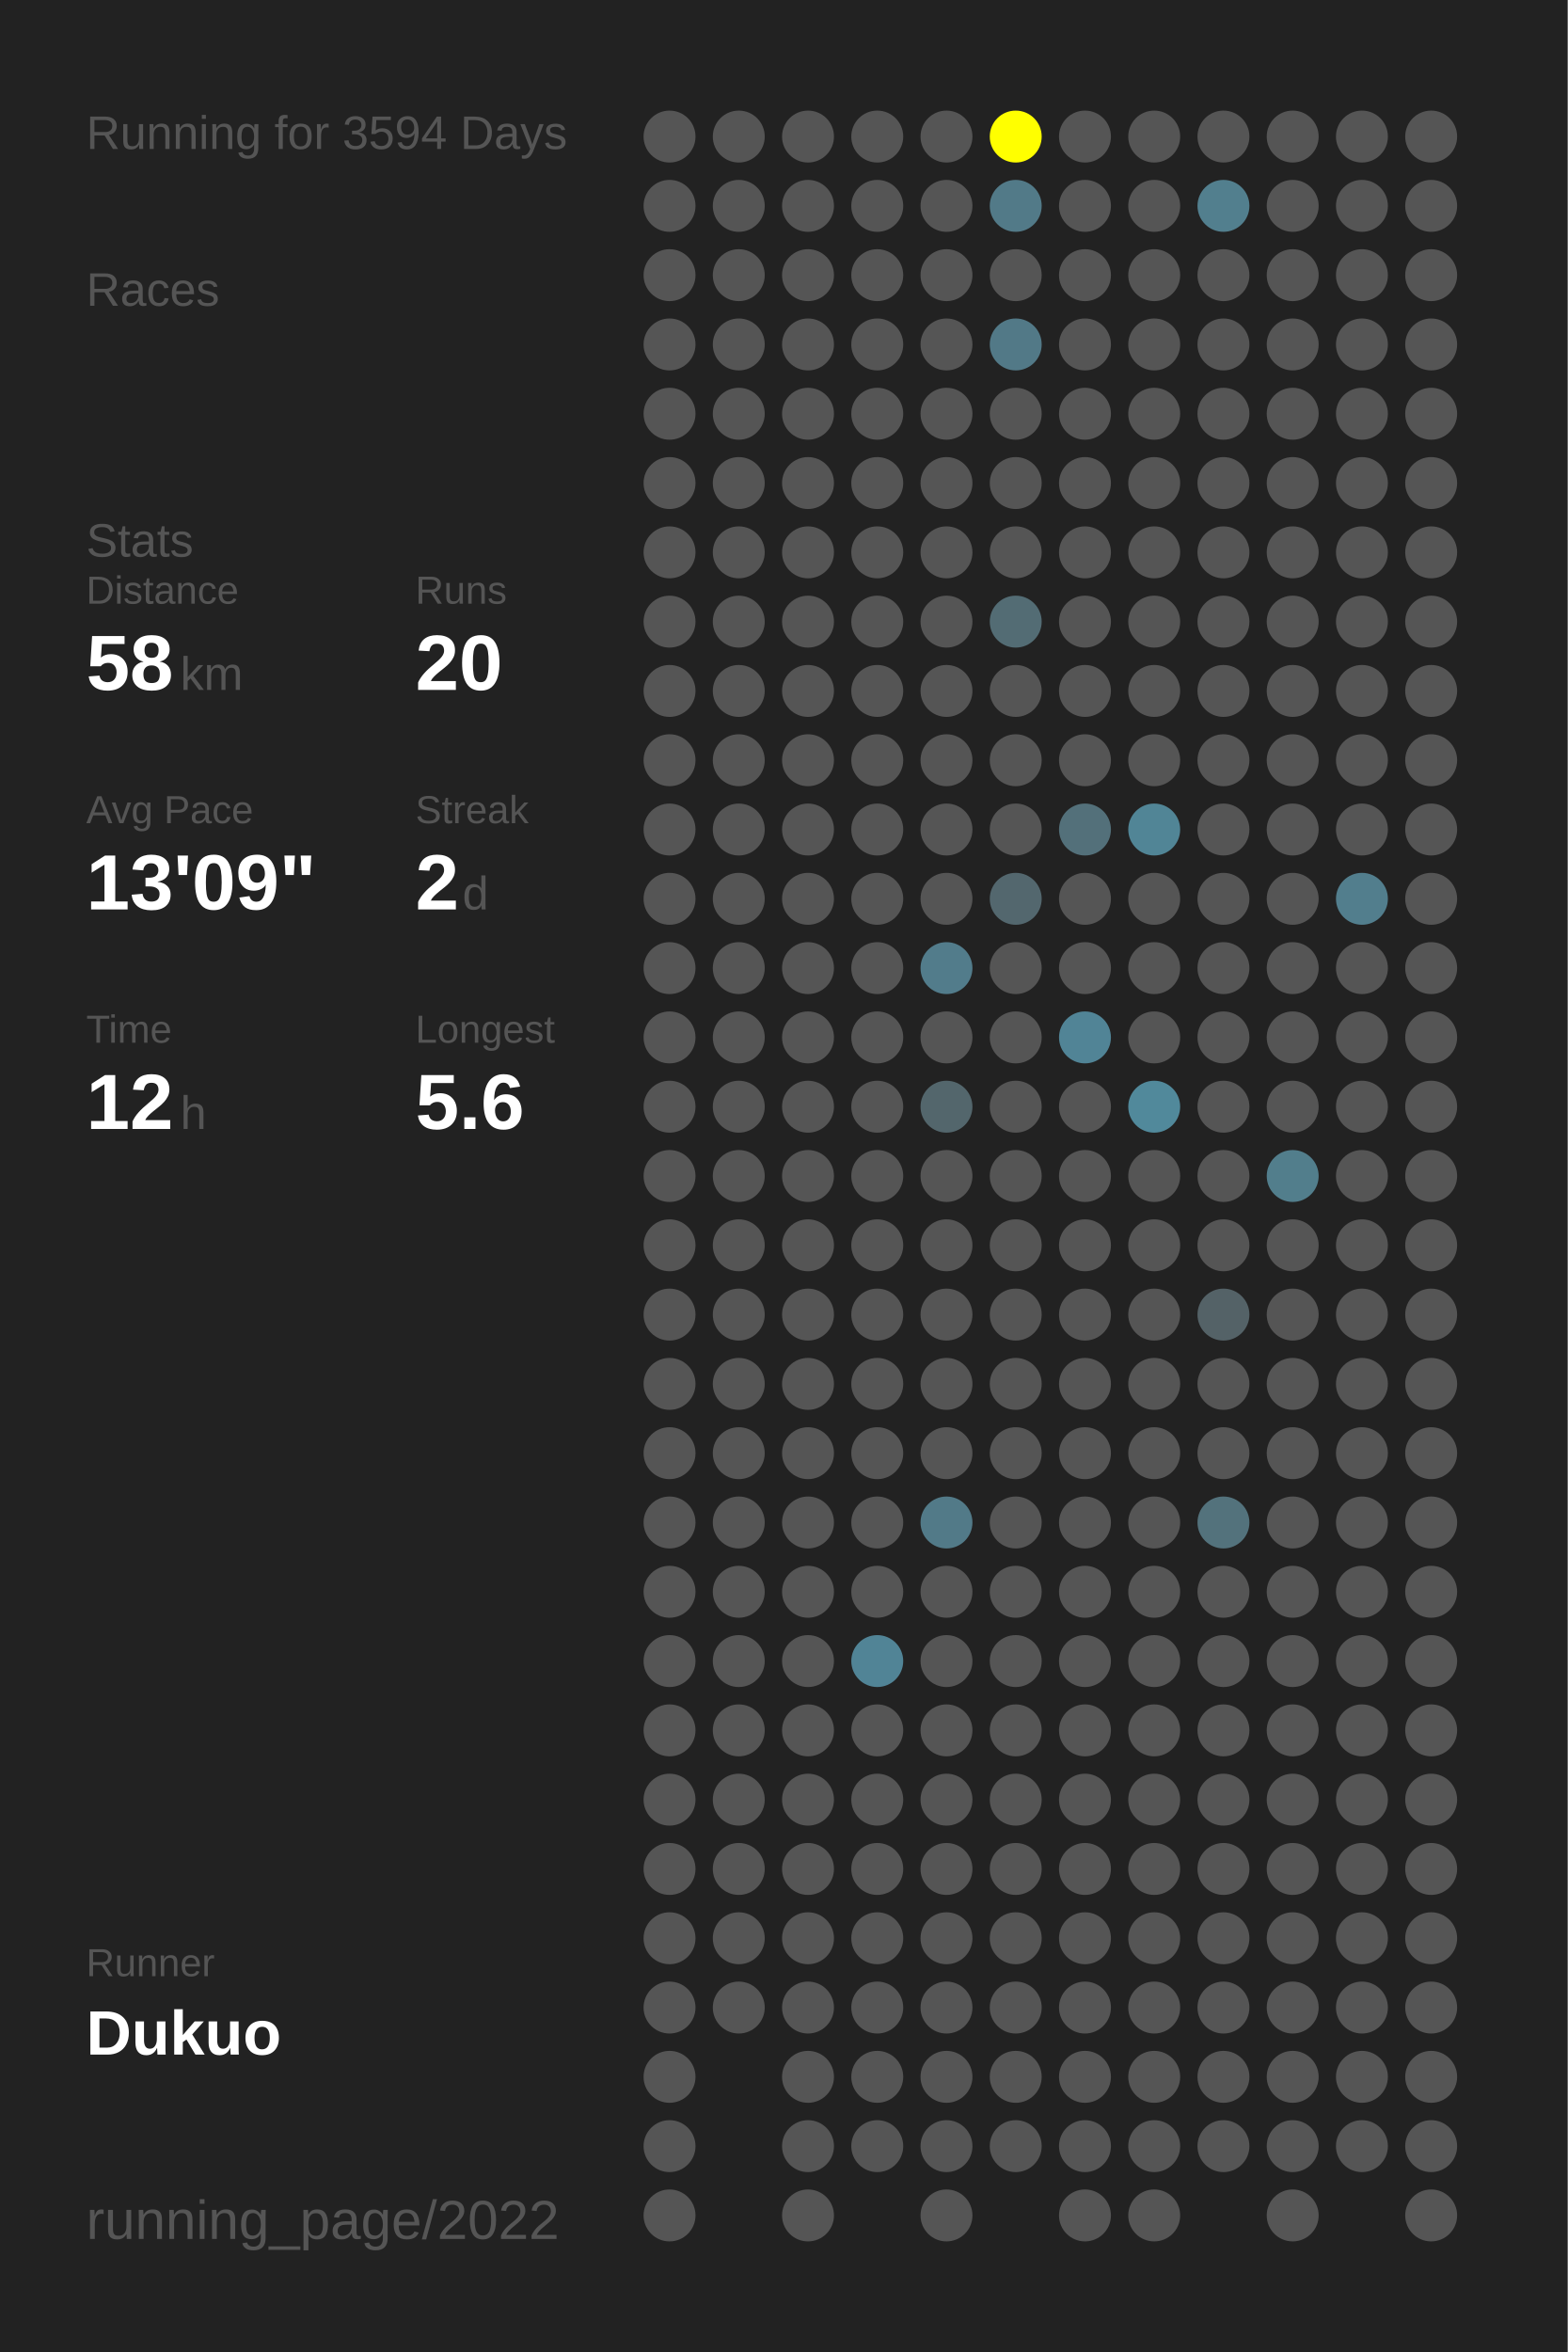
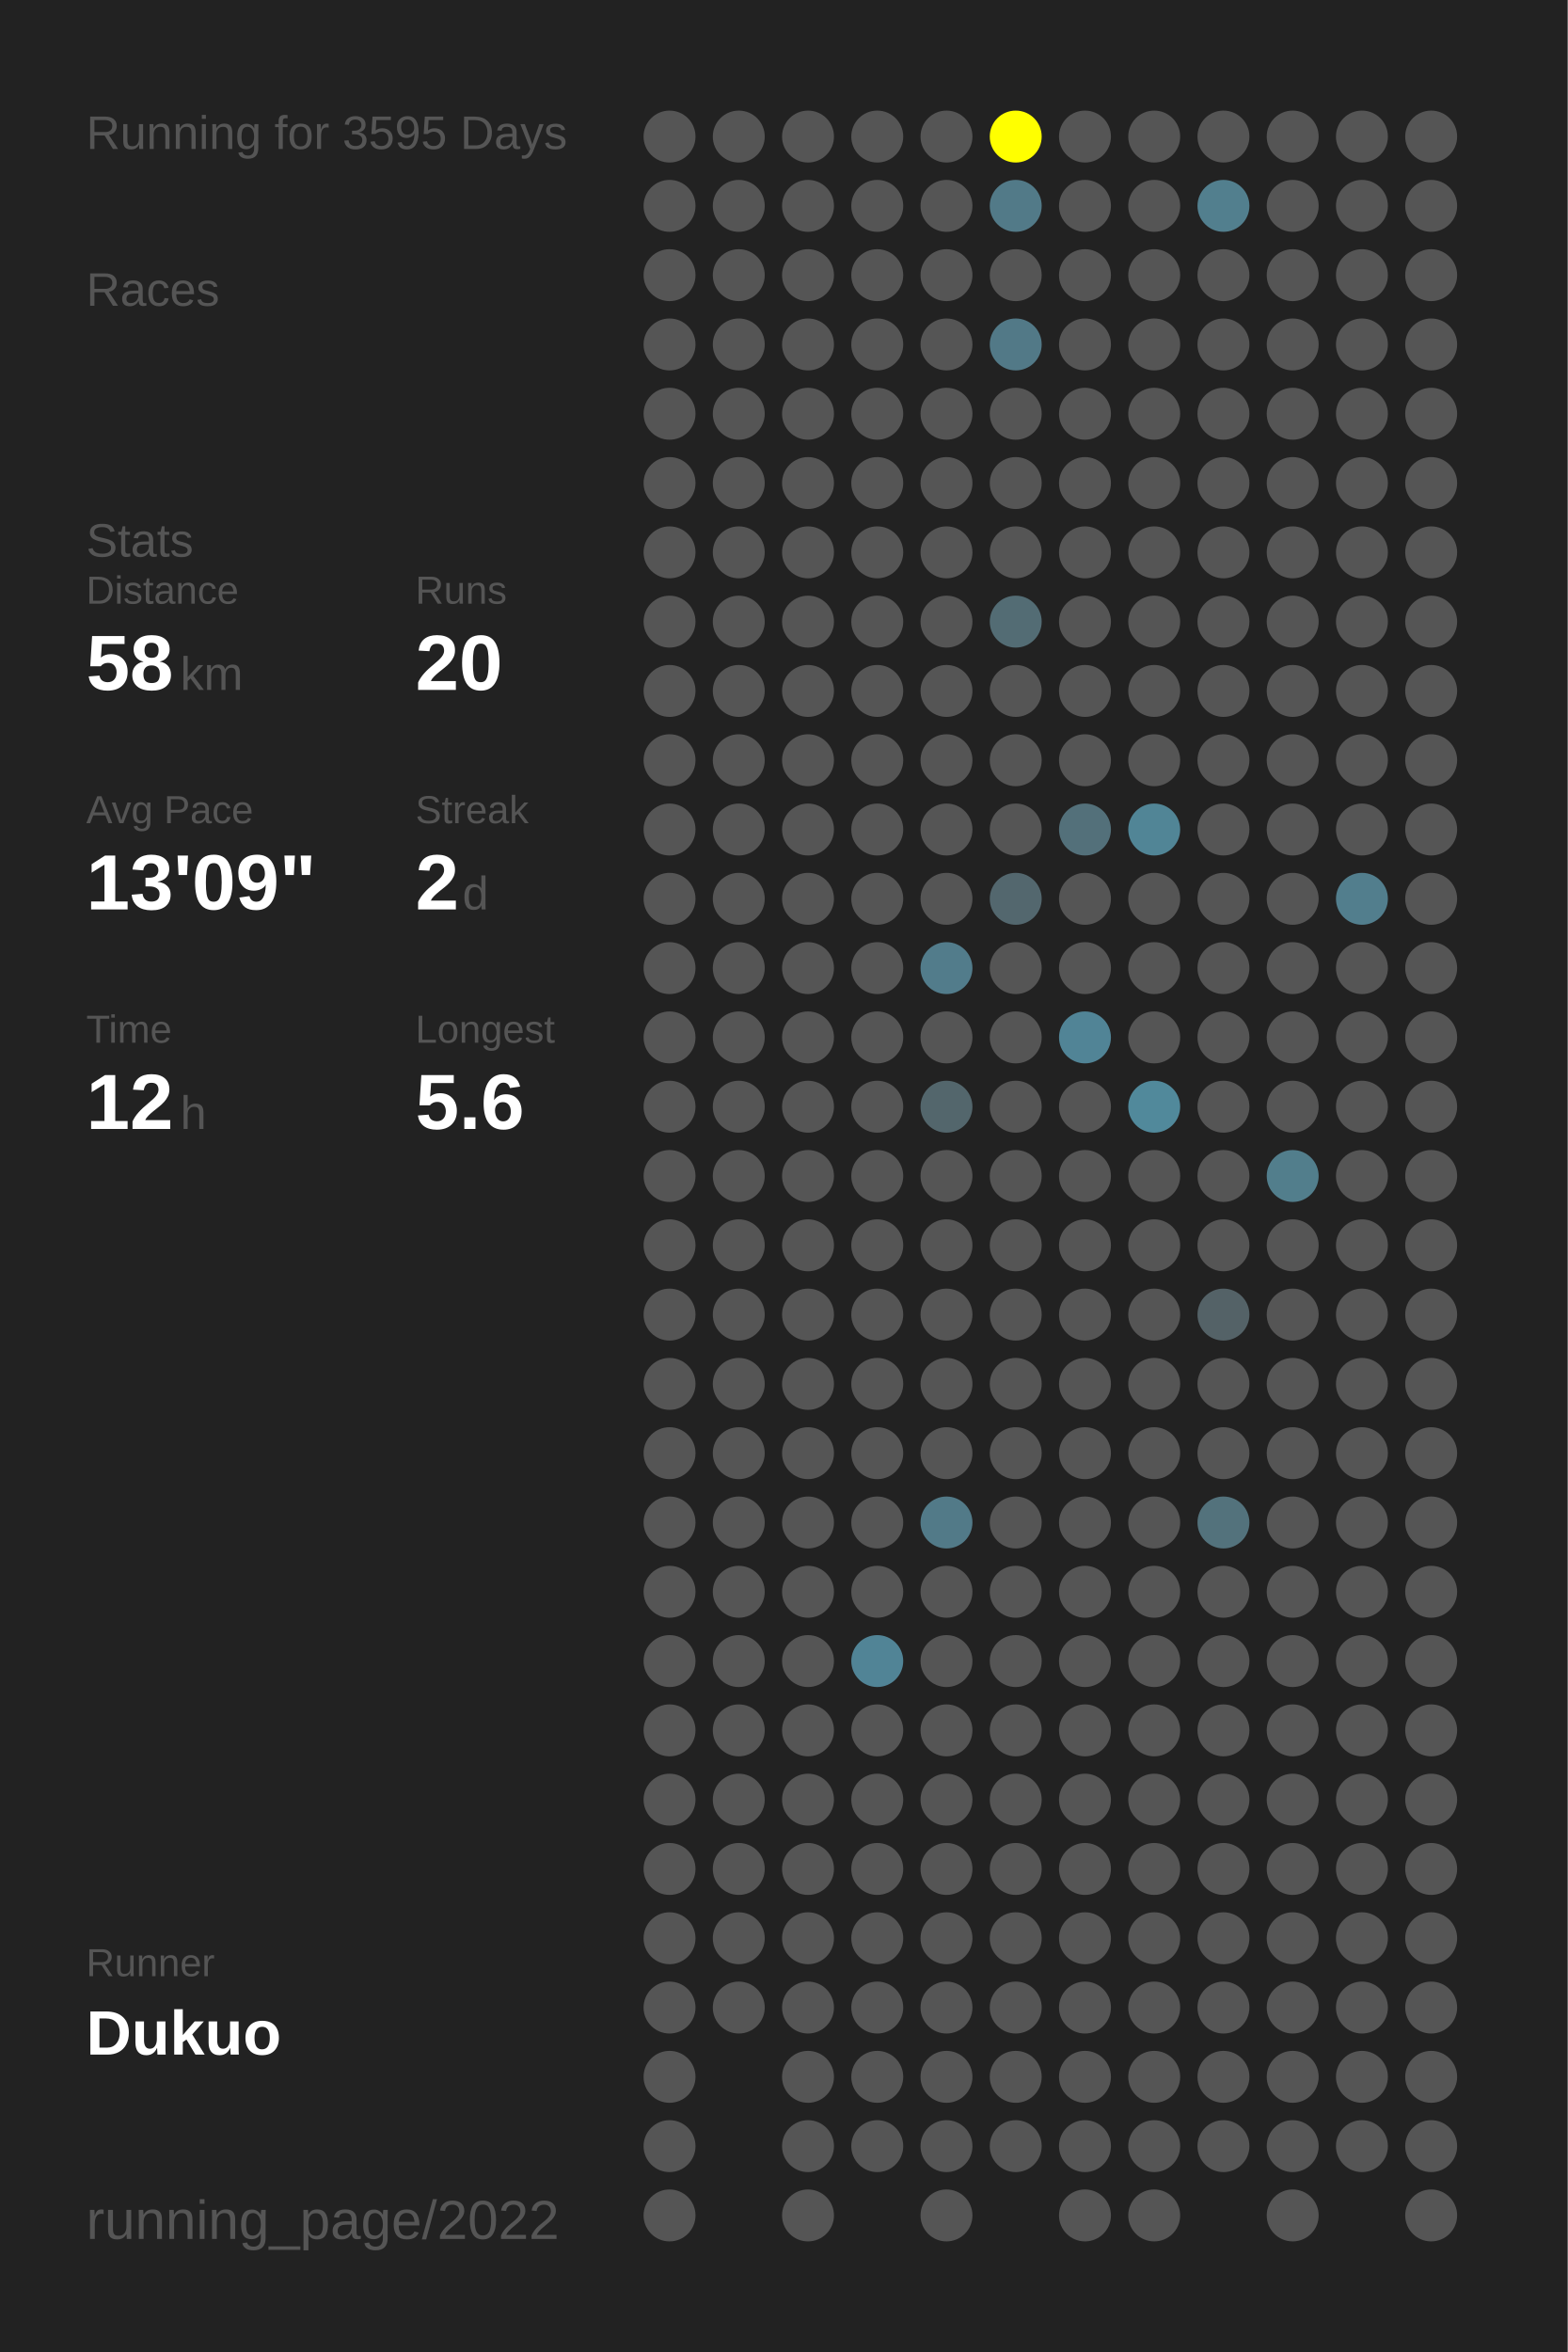
<svg xmlns="http://www.w3.org/2000/svg" baseProfile="full" height="300mm" version="1.1" viewBox="0,0,200,300" width="200mm">
  <defs />
  <rect fill="#222222" height="300" width="200" x="0" y="0" />
-   <text fill="#555555" style="font-size:6px; font-family:Arial;" x="11" y="19">Running for 3594 Days</text>
+   <text fill="#555555" style="font-size:6px; font-family:Arial;" x="11" y="19">Running for 3595 Days</text>
  <text fill="#555555" style="font-size:6px; font-family:Arial;" x="11" y="39">Races</text>
  <text fill="#555555" style="font-size:6px; font-family:Arial;" x="11" y="71">Stats</text>
  <text fill="#555555" style="font-size:5px; font-family:Arial;" x="11" y="77">Distance</text>
  <text fill="#FFFFFF" style="font-size:10px; font-family:Arial; font-weight:bold;" x="11" y="88">58</text>
  <text fill="#555555" style="font-size:6px; font-family:Arial;" x="23" y="88">km</text>
  <text fill="#555555" style="font-size:5px; font-family:Arial;" x="53" y="77">Runs</text>
  <text fill="#FFFFFF" style="font-size:10px; font-family:Arial; font-weight:bold;" x="53" y="88">20</text>
  <text fill="#555555" style="font-size:5px; font-family:Arial;" x="11" y="105">Avg Pace</text>
  <text fill="#FFFFFF" style="font-size:10px; font-family:Arial; font-weight:bold;" x="11" y="116">13'09"</text>
  <text fill="#555555" style="font-size:5px; font-family:Arial;" x="53" y="105">Streak</text>
  <text fill="#FFFFFF" style="font-size:10px; font-family:Arial; font-weight:bold;" x="53" y="116">2</text>
  <text fill="#555555" style="font-size:6px; font-family:Arial;" x="59" y="116">d</text>
  <text fill="#555555" style="font-size:5px; font-family:Arial;" x="11" y="133">Time</text>
  <text fill="#FFFFFF" style="font-size:10px; font-family:Arial; font-weight:bold;" x="11" y="144">12</text>
  <text fill="#555555" style="font-size:6px; font-family:Arial;" x="23" y="144">h</text>
  <text fill="#555555" style="font-size:5px; font-family:Arial;" x="53" y="133">Longest</text>
  <text fill="#FFFFFF" style="font-size:10px; font-family:Arial; font-weight:bold;" x="53" y="144">5.6</text>
  <text fill="#555555" style="font-size:5px; font-family:Arial;" x="11" y="252.065">Runner</text>
  <text fill="#FFFFFF" style="font-size:8px; font-family:Arial; font-weight:bold;" x="11" y="262.065">Dukuo</text>
  <text fill="#555555" style="font-size:7px; font-family:Arial;" x="11" y="285.581">running_page/2022</text>
  <circle cx="85.417" cy="17.419" fill="#555555" r="3.312" />
  <circle cx="85.417" cy="26.258" fill="#555555" r="3.312" />
  <circle cx="85.417" cy="35.097" fill="#555555" r="3.312" />
  <circle cx="85.417" cy="43.935" fill="#555555" r="3.312" />
  <circle cx="85.417" cy="52.774" fill="#555555" r="3.312" />
  <circle cx="85.417" cy="61.613" fill="#555555" r="3.312" />
  <circle cx="85.417" cy="70.452" fill="#555555" r="3.312" />
  <circle cx="85.417" cy="79.29" fill="#555555" r="3.312" />
  <circle cx="85.417" cy="88.129" fill="#555555" r="3.312" />
  <circle cx="85.417" cy="96.968" fill="#555555" r="3.312" />
  <circle cx="85.417" cy="105.806" fill="#555555" r="3.312" />
  <circle cx="85.417" cy="114.645" fill="#555555" r="3.312" />
  <circle cx="85.417" cy="123.484" fill="#555555" r="3.312" />
  <circle cx="85.417" cy="132.323" fill="#555555" r="3.312" />
  <circle cx="85.417" cy="141.161" fill="#555555" r="3.312" />
  <circle cx="85.417" cy="150" fill="#555555" r="3.312" />
  <circle cx="85.417" cy="158.839" fill="#555555" r="3.312" />
  <circle cx="85.417" cy="167.677" fill="#555555" r="3.312" />
  <circle cx="85.417" cy="176.516" fill="#555555" r="3.312" />
  <circle cx="85.417" cy="185.355" fill="#555555" r="3.312" />
  <circle cx="85.417" cy="194.194" fill="#555555" r="3.312" />
  <circle cx="85.417" cy="203.032" fill="#555555" r="3.312" />
  <circle cx="85.417" cy="211.871" fill="#555555" r="3.312" />
  <circle cx="85.417" cy="220.71" fill="#555555" r="3.312" />
  <circle cx="85.417" cy="229.548" fill="#555555" r="3.312" />
  <circle cx="85.417" cy="238.387" fill="#555555" r="3.312" />
  <circle cx="85.417" cy="247.226" fill="#555555" r="3.312" />
  <circle cx="85.417" cy="256.065" fill="#555555" r="3.312" />
  <circle cx="85.417" cy="264.903" fill="#555555" r="3.312" />
  <circle cx="85.417" cy="273.742" fill="#555555" r="3.312" />
  <circle cx="85.417" cy="282.581" fill="#555555" r="3.312" />
  <circle cx="94.25" cy="17.419" fill="#555555" r="3.312" />
  <circle cx="94.25" cy="26.258" fill="#555555" r="3.312" />
  <circle cx="94.25" cy="35.097" fill="#555555" r="3.312" />
  <circle cx="94.25" cy="43.935" fill="#555555" r="3.312" />
  <circle cx="94.25" cy="52.774" fill="#555555" r="3.312" />
  <circle cx="94.25" cy="61.613" fill="#555555" r="3.312" />
  <circle cx="94.25" cy="70.452" fill="#555555" r="3.312" />
  <circle cx="94.25" cy="79.29" fill="#555555" r="3.312" />
  <circle cx="94.25" cy="88.129" fill="#555555" r="3.312" />
  <circle cx="94.25" cy="96.968" fill="#555555" r="3.312" />
  <circle cx="94.25" cy="105.806" fill="#555555" r="3.312" />
  <circle cx="94.25" cy="114.645" fill="#555555" r="3.312" />
  <circle cx="94.25" cy="123.484" fill="#555555" r="3.312" />
  <circle cx="94.25" cy="132.323" fill="#555555" r="3.312" />
  <circle cx="94.25" cy="141.161" fill="#555555" r="3.312" />
  <circle cx="94.25" cy="150" fill="#555555" r="3.312" />
  <circle cx="94.25" cy="158.839" fill="#555555" r="3.312" />
  <circle cx="94.25" cy="167.677" fill="#555555" r="3.312" />
  <circle cx="94.25" cy="176.516" fill="#555555" r="3.312" />
  <circle cx="94.25" cy="185.355" fill="#555555" r="3.312" />
  <circle cx="94.25" cy="194.194" fill="#555555" r="3.312" />
  <circle cx="94.25" cy="203.032" fill="#555555" r="3.312" />
  <circle cx="94.25" cy="211.871" fill="#555555" r="3.312" />
  <circle cx="94.25" cy="220.71" fill="#555555" r="3.312" />
  <circle cx="94.25" cy="229.548" fill="#555555" r="3.312" />
  <circle cx="94.25" cy="238.387" fill="#555555" r="3.312" />
  <circle cx="94.25" cy="247.226" fill="#555555" r="3.312" />
  <circle cx="94.25" cy="256.065" fill="#555555" r="3.312" />
  <circle cx="103.083" cy="17.419" fill="#555555" r="3.312" />
  <circle cx="103.083" cy="26.258" fill="#555555" r="3.312" />
  <circle cx="103.083" cy="35.097" fill="#555555" r="3.312" />
  <circle cx="103.083" cy="43.935" fill="#555555" r="3.312" />
  <circle cx="103.083" cy="52.774" fill="#555555" r="3.312" />
  <circle cx="103.083" cy="61.613" fill="#555555" r="3.312" />
  <circle cx="103.083" cy="70.452" fill="#555555" r="3.312" />
  <circle cx="103.083" cy="79.29" fill="#555555" r="3.312" />
  <circle cx="103.083" cy="88.129" fill="#555555" r="3.312" />
  <circle cx="103.083" cy="96.968" fill="#555555" r="3.312" />
  <circle cx="103.083" cy="105.806" fill="#555555" r="3.312" />
  <circle cx="103.083" cy="114.645" fill="#555555" r="3.312" />
  <circle cx="103.083" cy="123.484" fill="#555555" r="3.312" />
  <circle cx="103.083" cy="132.323" fill="#555555" r="3.312" />
  <circle cx="103.083" cy="141.161" fill="#555555" r="3.312" />
  <circle cx="103.083" cy="150" fill="#555555" r="3.312" />
  <circle cx="103.083" cy="158.839" fill="#555555" r="3.312" />
  <circle cx="103.083" cy="167.677" fill="#555555" r="3.312" />
  <circle cx="103.083" cy="176.516" fill="#555555" r="3.312" />
  <circle cx="103.083" cy="185.355" fill="#555555" r="3.312" />
  <circle cx="103.083" cy="194.194" fill="#555555" r="3.312" />
  <circle cx="103.083" cy="203.032" fill="#555555" r="3.312" />
  <circle cx="103.083" cy="211.871" fill="#555555" r="3.312" />
  <circle cx="103.083" cy="220.71" fill="#555555" r="3.312" />
  <circle cx="103.083" cy="229.548" fill="#555555" r="3.312" />
  <circle cx="103.083" cy="238.387" fill="#555555" r="3.312" />
  <circle cx="103.083" cy="247.226" fill="#555555" r="3.312" />
  <circle cx="103.083" cy="256.065" fill="#555555" r="3.312" />
  <circle cx="103.083" cy="264.903" fill="#555555" r="3.312" />
  <circle cx="103.083" cy="273.742" fill="#555555" r="3.312" />
  <circle cx="103.083" cy="282.581" fill="#555555" r="3.312" />
  <circle cx="111.917" cy="17.419" fill="#555555" r="3.312" />
  <circle cx="111.917" cy="26.258" fill="#555555" r="3.312" />
  <circle cx="111.917" cy="35.097" fill="#555555" r="3.312" />
  <circle cx="111.917" cy="43.935" fill="#555555" r="3.312" />
  <circle cx="111.917" cy="52.774" fill="#555555" r="3.312" />
  <circle cx="111.917" cy="61.613" fill="#555555" r="3.312" />
  <circle cx="111.917" cy="70.452" fill="#555555" r="3.312" />
  <circle cx="111.917" cy="79.29" fill="#555555" r="3.312" />
  <circle cx="111.917" cy="88.129" fill="#555555" r="3.312" />
  <circle cx="111.917" cy="96.968" fill="#555555" r="3.312" />
  <circle cx="111.917" cy="105.806" fill="#555555" r="3.312" />
  <circle cx="111.917" cy="114.645" fill="#555555" r="3.312" />
  <circle cx="111.917" cy="123.484" fill="#555555" r="3.312" />
  <circle cx="111.917" cy="132.323" fill="#555555" r="3.312" />
  <circle cx="111.917" cy="141.161" fill="#555555" r="3.312" />
  <circle cx="111.917" cy="150" fill="#555555" r="3.312" />
  <circle cx="111.917" cy="158.839" fill="#555555" r="3.312" />
  <circle cx="111.917" cy="167.677" fill="#555555" r="3.312" />
  <circle cx="111.917" cy="176.516" fill="#555555" r="3.312" />
  <circle cx="111.917" cy="185.355" fill="#555555" r="3.312" />
  <circle cx="111.917" cy="194.194" fill="#555555" r="3.312" />
  <circle cx="111.917" cy="203.032" fill="#555555" r="3.312" />
  <circle cx="111.917" cy="211.871" fill="#518496" r="3.312" />
  <circle cx="111.917" cy="220.71" fill="#555555" r="3.312" />
  <circle cx="111.917" cy="229.548" fill="#555555" r="3.312" />
  <circle cx="111.917" cy="238.387" fill="#555555" r="3.312" />
  <circle cx="111.917" cy="247.226" fill="#555555" r="3.312" />
  <circle cx="111.917" cy="256.065" fill="#555555" r="3.312" />
  <circle cx="111.917" cy="264.903" fill="#555555" r="3.312" />
  <circle cx="111.917" cy="273.742" fill="#555555" r="3.312" />
  <circle cx="120.75" cy="17.419" fill="#555555" r="3.312" />
  <circle cx="120.75" cy="26.258" fill="#555555" r="3.312" />
  <circle cx="120.75" cy="35.097" fill="#555555" r="3.312" />
  <circle cx="120.75" cy="43.935" fill="#555555" r="3.312" />
  <circle cx="120.75" cy="52.774" fill="#555555" r="3.312" />
  <circle cx="120.75" cy="61.613" fill="#555555" r="3.312" />
  <circle cx="120.75" cy="70.452" fill="#555555" r="3.312" />
  <circle cx="120.75" cy="79.29" fill="#555555" r="3.312" />
  <circle cx="120.75" cy="88.129" fill="#555555" r="3.312" />
  <circle cx="120.75" cy="96.968" fill="#555555" r="3.312" />
  <circle cx="120.75" cy="105.806" fill="#555555" r="3.312" />
  <circle cx="120.75" cy="114.645" fill="#555555" r="3.312" />
  <circle cx="120.75" cy="123.484" fill="#527c8b" r="3.312" />
  <circle cx="120.75" cy="132.323" fill="#555555" r="3.312" />
  <circle cx="120.75" cy="141.161" fill="#53666c" r="3.312" />
  <circle cx="120.75" cy="150" fill="#555555" r="3.312" />
  <circle cx="120.75" cy="158.839" fill="#555555" r="3.312" />
  <circle cx="120.75" cy="167.677" fill="#555555" r="3.312" />
  <circle cx="120.75" cy="176.516" fill="#555555" r="3.312" />
  <circle cx="120.75" cy="185.355" fill="#555555" r="3.312" />
  <circle cx="120.75" cy="194.194" fill="#527a88" r="3.312" />
  <circle cx="120.75" cy="203.032" fill="#555555" r="3.312" />
  <circle cx="120.75" cy="211.871" fill="#555555" r="3.312" />
  <circle cx="120.75" cy="220.71" fill="#555555" r="3.312" />
  <circle cx="120.75" cy="229.548" fill="#555555" r="3.312" />
  <circle cx="120.75" cy="238.387" fill="#555555" r="3.312" />
  <circle cx="120.75" cy="247.226" fill="#555555" r="3.312" />
  <circle cx="120.75" cy="256.065" fill="#555555" r="3.312" />
  <circle cx="120.75" cy="264.903" fill="#555555" r="3.312" />
  <circle cx="120.75" cy="273.742" fill="#555555" r="3.312" />
  <circle cx="120.75" cy="282.581" fill="#555555" r="3.312" />
  <circle cx="129.583" cy="17.419" fill="#FFFF00" r="3.312" />
  <circle cx="129.583" cy="26.258" fill="#527a88" r="3.312" />
  <circle cx="129.583" cy="35.097" fill="#555555" r="3.312" />
  <circle cx="129.583" cy="43.935" fill="#527987" r="3.312" />
  <circle cx="129.583" cy="52.774" fill="#555555" r="3.312" />
  <circle cx="129.583" cy="61.613" fill="#555555" r="3.312" />
  <circle cx="129.583" cy="70.452" fill="#555555" r="3.312" />
  <circle cx="129.583" cy="79.29" fill="#536c74" r="3.312" />
  <circle cx="129.583" cy="88.129" fill="#555555" r="3.312" />
  <circle cx="129.583" cy="96.968" fill="#555555" r="3.312" />
  <circle cx="129.583" cy="105.806" fill="#555555" r="3.312" />
  <circle cx="129.583" cy="114.645" fill="#53676e" r="3.312" />
  <circle cx="129.583" cy="123.484" fill="#555555" r="3.312" />
  <circle cx="129.583" cy="132.323" fill="#555555" r="3.312" />
  <circle cx="129.583" cy="141.161" fill="#555555" r="3.312" />
  <circle cx="129.583" cy="150" fill="#555555" r="3.312" />
  <circle cx="129.583" cy="158.839" fill="#555555" r="3.312" />
  <circle cx="129.583" cy="167.677" fill="#555555" r="3.312" />
  <circle cx="129.583" cy="176.516" fill="#555555" r="3.312" />
  <circle cx="129.583" cy="185.355" fill="#555555" r="3.312" />
  <circle cx="129.583" cy="194.194" fill="#555555" r="3.312" />
  <circle cx="129.583" cy="203.032" fill="#555555" r="3.312" />
  <circle cx="129.583" cy="211.871" fill="#555555" r="3.312" />
  <circle cx="129.583" cy="220.71" fill="#555555" r="3.312" />
  <circle cx="129.583" cy="229.548" fill="#555555" r="3.312" />
  <circle cx="129.583" cy="238.387" fill="#555555" r="3.312" />
  <circle cx="129.583" cy="247.226" fill="#555555" r="3.312" />
  <circle cx="129.583" cy="256.065" fill="#555555" r="3.312" />
  <circle cx="129.583" cy="264.903" fill="#555555" r="3.312" />
  <circle cx="129.583" cy="273.742" fill="#555555" r="3.312" />
  <circle cx="138.417" cy="17.419" fill="#555555" r="3.312" />
  <circle cx="138.417" cy="26.258" fill="#555555" r="3.312" />
  <circle cx="138.417" cy="35.097" fill="#555555" r="3.312" />
  <circle cx="138.417" cy="43.935" fill="#555555" r="3.312" />
  <circle cx="138.417" cy="52.774" fill="#555555" r="3.312" />
  <circle cx="138.417" cy="61.613" fill="#555555" r="3.312" />
  <circle cx="138.417" cy="70.452" fill="#555555" r="3.312" />
  <circle cx="138.417" cy="79.29" fill="#555555" r="3.312" />
  <circle cx="138.417" cy="88.129" fill="#555555" r="3.312" />
  <circle cx="138.417" cy="96.968" fill="#555555" r="3.312" />
  <circle cx="138.417" cy="105.806" fill="#53707a" r="3.312" />
  <circle cx="138.417" cy="114.645" fill="#555555" r="3.312" />
  <circle cx="138.417" cy="123.484" fill="#555555" r="3.312" />
  <circle cx="138.417" cy="132.323" fill="#518496" r="3.312" />
  <circle cx="138.417" cy="141.161" fill="#555555" r="3.312" />
  <circle cx="138.417" cy="150" fill="#555555" r="3.312" />
  <circle cx="138.417" cy="158.839" fill="#555555" r="3.312" />
  <circle cx="138.417" cy="167.677" fill="#555555" r="3.312" />
  <circle cx="138.417" cy="176.516" fill="#555555" r="3.312" />
  <circle cx="138.417" cy="185.355" fill="#555555" r="3.312" />
  <circle cx="138.417" cy="194.194" fill="#555555" r="3.312" />
  <circle cx="138.417" cy="203.032" fill="#555555" r="3.312" />
  <circle cx="138.417" cy="211.871" fill="#555555" r="3.312" />
  <circle cx="138.417" cy="220.71" fill="#555555" r="3.312" />
  <circle cx="138.417" cy="229.548" fill="#555555" r="3.312" />
  <circle cx="138.417" cy="238.387" fill="#555555" r="3.312" />
  <circle cx="138.417" cy="247.226" fill="#555555" r="3.312" />
  <circle cx="138.417" cy="256.065" fill="#555555" r="3.312" />
  <circle cx="138.417" cy="264.903" fill="#555555" r="3.312" />
  <circle cx="138.417" cy="273.742" fill="#555555" r="3.312" />
  <circle cx="138.417" cy="282.581" fill="#555555" r="3.312" />
  <circle cx="147.25" cy="17.419" fill="#555555" r="3.312" />
  <circle cx="147.25" cy="26.258" fill="#555555" r="3.312" />
  <circle cx="147.25" cy="35.097" fill="#555555" r="3.312" />
  <circle cx="147.25" cy="43.935" fill="#555555" r="3.312" />
  <circle cx="147.25" cy="52.774" fill="#555555" r="3.312" />
  <circle cx="147.25" cy="61.613" fill="#555555" r="3.312" />
  <circle cx="147.25" cy="70.452" fill="#555555" r="3.312" />
  <circle cx="147.25" cy="79.29" fill="#555555" r="3.312" />
  <circle cx="147.25" cy="88.129" fill="#555555" r="3.312" />
  <circle cx="147.25" cy="96.968" fill="#555555" r="3.312" />
  <circle cx="147.25" cy="105.806" fill="#518596" r="3.312" />
  <circle cx="147.25" cy="114.645" fill="#555555" r="3.312" />
  <circle cx="147.25" cy="123.484" fill="#555555" r="3.312" />
  <circle cx="147.25" cy="132.323" fill="#555555" r="3.312" />
  <circle cx="147.25" cy="141.161" fill="#51899b" r="3.312" />
  <circle cx="147.25" cy="150" fill="#555555" r="3.312" />
  <circle cx="147.25" cy="158.839" fill="#555555" r="3.312" />
  <circle cx="147.25" cy="167.677" fill="#555555" r="3.312" />
  <circle cx="147.25" cy="176.516" fill="#555555" r="3.312" />
  <circle cx="147.25" cy="185.355" fill="#555555" r="3.312" />
  <circle cx="147.25" cy="194.194" fill="#555555" r="3.312" />
  <circle cx="147.25" cy="203.032" fill="#555555" r="3.312" />
  <circle cx="147.25" cy="211.871" fill="#555555" r="3.312" />
  <circle cx="147.25" cy="220.71" fill="#555555" r="3.312" />
  <circle cx="147.25" cy="229.548" fill="#555555" r="3.312" />
  <circle cx="147.25" cy="238.387" fill="#555555" r="3.312" />
  <circle cx="147.25" cy="247.226" fill="#555555" r="3.312" />
  <circle cx="147.25" cy="256.065" fill="#555555" r="3.312" />
  <circle cx="147.25" cy="264.903" fill="#555555" r="3.312" />
  <circle cx="147.25" cy="273.742" fill="#555555" r="3.312" />
  <circle cx="147.25" cy="282.581" fill="#555555" r="3.312" />
  <circle cx="156.083" cy="17.419" fill="#555555" r="3.312" />
  <circle cx="156.083" cy="26.258" fill="#527f8e" r="3.312" />
  <circle cx="156.083" cy="35.097" fill="#555555" r="3.312" />
  <circle cx="156.083" cy="43.935" fill="#555555" r="3.312" />
  <circle cx="156.083" cy="52.774" fill="#555555" r="3.312" />
  <circle cx="156.083" cy="61.613" fill="#555555" r="3.312" />
  <circle cx="156.083" cy="70.452" fill="#555555" r="3.312" />
  <circle cx="156.083" cy="79.29" fill="#555555" r="3.312" />
  <circle cx="156.083" cy="88.129" fill="#555555" r="3.312" />
  <circle cx="156.083" cy="96.968" fill="#555555" r="3.312" />
  <circle cx="156.083" cy="105.806" fill="#555555" r="3.312" />
  <circle cx="156.083" cy="114.645" fill="#555555" r="3.312" />
  <circle cx="156.083" cy="123.484" fill="#555555" r="3.312" />
  <circle cx="156.083" cy="132.323" fill="#555555" r="3.312" />
  <circle cx="156.083" cy="141.161" fill="#555555" r="3.312" />
  <circle cx="156.083" cy="150" fill="#555555" r="3.312" />
  <circle cx="156.083" cy="158.839" fill="#555555" r="3.312" />
  <circle cx="156.083" cy="167.677" fill="#546267" r="3.312" />
  <circle cx="156.083" cy="176.516" fill="#555555" r="3.312" />
  <circle cx="156.083" cy="185.355" fill="#555555" r="3.312" />
  <circle cx="156.083" cy="194.194" fill="#53727c" r="3.312" />
  <circle cx="156.083" cy="203.032" fill="#555555" r="3.312" />
  <circle cx="156.083" cy="211.871" fill="#555555" r="3.312" />
  <circle cx="156.083" cy="220.71" fill="#555555" r="3.312" />
  <circle cx="156.083" cy="229.548" fill="#555555" r="3.312" />
  <circle cx="156.083" cy="238.387" fill="#555555" r="3.312" />
  <circle cx="156.083" cy="247.226" fill="#555555" r="3.312" />
  <circle cx="156.083" cy="256.065" fill="#555555" r="3.312" />
  <circle cx="156.083" cy="264.903" fill="#555555" r="3.312" />
  <circle cx="156.083" cy="273.742" fill="#555555" r="3.312" />
  <circle cx="164.917" cy="17.419" fill="#555555" r="3.312" />
  <circle cx="164.917" cy="26.258" fill="#555555" r="3.312" />
  <circle cx="164.917" cy="35.097" fill="#555555" r="3.312" />
  <circle cx="164.917" cy="43.935" fill="#555555" r="3.312" />
  <circle cx="164.917" cy="52.774" fill="#555555" r="3.312" />
  <circle cx="164.917" cy="61.613" fill="#555555" r="3.312" />
  <circle cx="164.917" cy="70.452" fill="#555555" r="3.312" />
  <circle cx="164.917" cy="79.29" fill="#555555" r="3.312" />
  <circle cx="164.917" cy="88.129" fill="#555555" r="3.312" />
  <circle cx="164.917" cy="96.968" fill="#555555" r="3.312" />
  <circle cx="164.917" cy="105.806" fill="#555555" r="3.312" />
  <circle cx="164.917" cy="114.645" fill="#555555" r="3.312" />
  <circle cx="164.917" cy="123.484" fill="#555555" r="3.312" />
  <circle cx="164.917" cy="132.323" fill="#555555" r="3.312" />
  <circle cx="164.917" cy="141.161" fill="#555555" r="3.312" />
  <circle cx="164.917" cy="150" fill="#527e8c" r="3.312" />
  <circle cx="164.917" cy="158.839" fill="#555555" r="3.312" />
  <circle cx="164.917" cy="167.677" fill="#555555" r="3.312" />
  <circle cx="164.917" cy="176.516" fill="#555555" r="3.312" />
  <circle cx="164.917" cy="185.355" fill="#555555" r="3.312" />
  <circle cx="164.917" cy="194.194" fill="#555555" r="3.312" />
  <circle cx="164.917" cy="203.032" fill="#555555" r="3.312" />
  <circle cx="164.917" cy="211.871" fill="#555555" r="3.312" />
  <circle cx="164.917" cy="220.71" fill="#555555" r="3.312" />
  <circle cx="164.917" cy="229.548" fill="#555555" r="3.312" />
  <circle cx="164.917" cy="238.387" fill="#555555" r="3.312" />
  <circle cx="164.917" cy="247.226" fill="#555555" r="3.312" />
  <circle cx="164.917" cy="256.065" fill="#555555" r="3.312" />
  <circle cx="164.917" cy="264.903" fill="#555555" r="3.312" />
  <circle cx="164.917" cy="273.742" fill="#555555" r="3.312" />
  <circle cx="164.917" cy="282.581" fill="#555555" r="3.312" />
  <circle cx="173.75" cy="17.419" fill="#555555" r="3.312" />
  <circle cx="173.75" cy="26.258" fill="#555555" r="3.312" />
  <circle cx="173.75" cy="35.097" fill="#555555" r="3.312" />
  <circle cx="173.75" cy="43.935" fill="#555555" r="3.312" />
  <circle cx="173.75" cy="52.774" fill="#555555" r="3.312" />
  <circle cx="173.75" cy="61.613" fill="#555555" r="3.312" />
  <circle cx="173.75" cy="70.452" fill="#555555" r="3.312" />
  <circle cx="173.75" cy="79.29" fill="#555555" r="3.312" />
  <circle cx="173.75" cy="88.129" fill="#555555" r="3.312" />
  <circle cx="173.75" cy="96.968" fill="#555555" r="3.312" />
  <circle cx="173.75" cy="105.806" fill="#555555" r="3.312" />
  <circle cx="173.75" cy="114.645" fill="#527e8d" r="3.312" />
  <circle cx="173.75" cy="123.484" fill="#555555" r="3.312" />
  <circle cx="173.75" cy="132.323" fill="#555555" r="3.312" />
  <circle cx="173.75" cy="141.161" fill="#555555" r="3.312" />
  <circle cx="173.75" cy="150" fill="#555555" r="3.312" />
  <circle cx="173.75" cy="158.839" fill="#555555" r="3.312" />
  <circle cx="173.75" cy="167.677" fill="#555555" r="3.312" />
  <circle cx="173.75" cy="176.516" fill="#555555" r="3.312" />
  <circle cx="173.75" cy="185.355" fill="#555555" r="3.312" />
  <circle cx="173.75" cy="194.194" fill="#555555" r="3.312" />
  <circle cx="173.75" cy="203.032" fill="#555555" r="3.312" />
  <circle cx="173.75" cy="211.871" fill="#555555" r="3.312" />
  <circle cx="173.75" cy="220.71" fill="#555555" r="3.312" />
  <circle cx="173.75" cy="229.548" fill="#555555" r="3.312" />
  <circle cx="173.75" cy="238.387" fill="#555555" r="3.312" />
  <circle cx="173.75" cy="247.226" fill="#555555" r="3.312" />
  <circle cx="173.75" cy="256.065" fill="#555555" r="3.312" />
  <circle cx="173.75" cy="264.903" fill="#555555" r="3.312" />
  <circle cx="173.75" cy="273.742" fill="#555555" r="3.312" />
  <circle cx="182.583" cy="17.419" fill="#555555" r="3.312" />
  <circle cx="182.583" cy="26.258" fill="#555555" r="3.312" />
  <circle cx="182.583" cy="35.097" fill="#555555" r="3.312" />
  <circle cx="182.583" cy="43.935" fill="#555555" r="3.312" />
  <circle cx="182.583" cy="52.774" fill="#555555" r="3.312" />
  <circle cx="182.583" cy="61.613" fill="#555555" r="3.312" />
  <circle cx="182.583" cy="70.452" fill="#555555" r="3.312" />
  <circle cx="182.583" cy="79.29" fill="#555555" r="3.312" />
  <circle cx="182.583" cy="88.129" fill="#555555" r="3.312" />
  <circle cx="182.583" cy="96.968" fill="#555555" r="3.312" />
  <circle cx="182.583" cy="105.806" fill="#555555" r="3.312" />
  <circle cx="182.583" cy="114.645" fill="#555555" r="3.312" />
  <circle cx="182.583" cy="123.484" fill="#555555" r="3.312" />
  <circle cx="182.583" cy="132.323" fill="#555555" r="3.312" />
  <circle cx="182.583" cy="141.161" fill="#555555" r="3.312" />
  <circle cx="182.583" cy="150" fill="#555555" r="3.312" />
  <circle cx="182.583" cy="158.839" fill="#555555" r="3.312" />
  <circle cx="182.583" cy="167.677" fill="#555555" r="3.312" />
  <circle cx="182.583" cy="176.516" fill="#555555" r="3.312" />
  <circle cx="182.583" cy="185.355" fill="#555555" r="3.312" />
  <circle cx="182.583" cy="194.194" fill="#555555" r="3.312" />
  <circle cx="182.583" cy="203.032" fill="#555555" r="3.312" />
  <circle cx="182.583" cy="211.871" fill="#555555" r="3.312" />
  <circle cx="182.583" cy="220.71" fill="#555555" r="3.312" />
  <circle cx="182.583" cy="229.548" fill="#555555" r="3.312" />
  <circle cx="182.583" cy="238.387" fill="#555555" r="3.312" />
  <circle cx="182.583" cy="247.226" fill="#555555" r="3.312" />
  <circle cx="182.583" cy="256.065" fill="#555555" r="3.312" />
  <circle cx="182.583" cy="264.903" fill="#555555" r="3.312" />
  <circle cx="182.583" cy="273.742" fill="#555555" r="3.312" />
  <circle cx="182.583" cy="282.581" fill="#555555" r="3.312" />
</svg>
